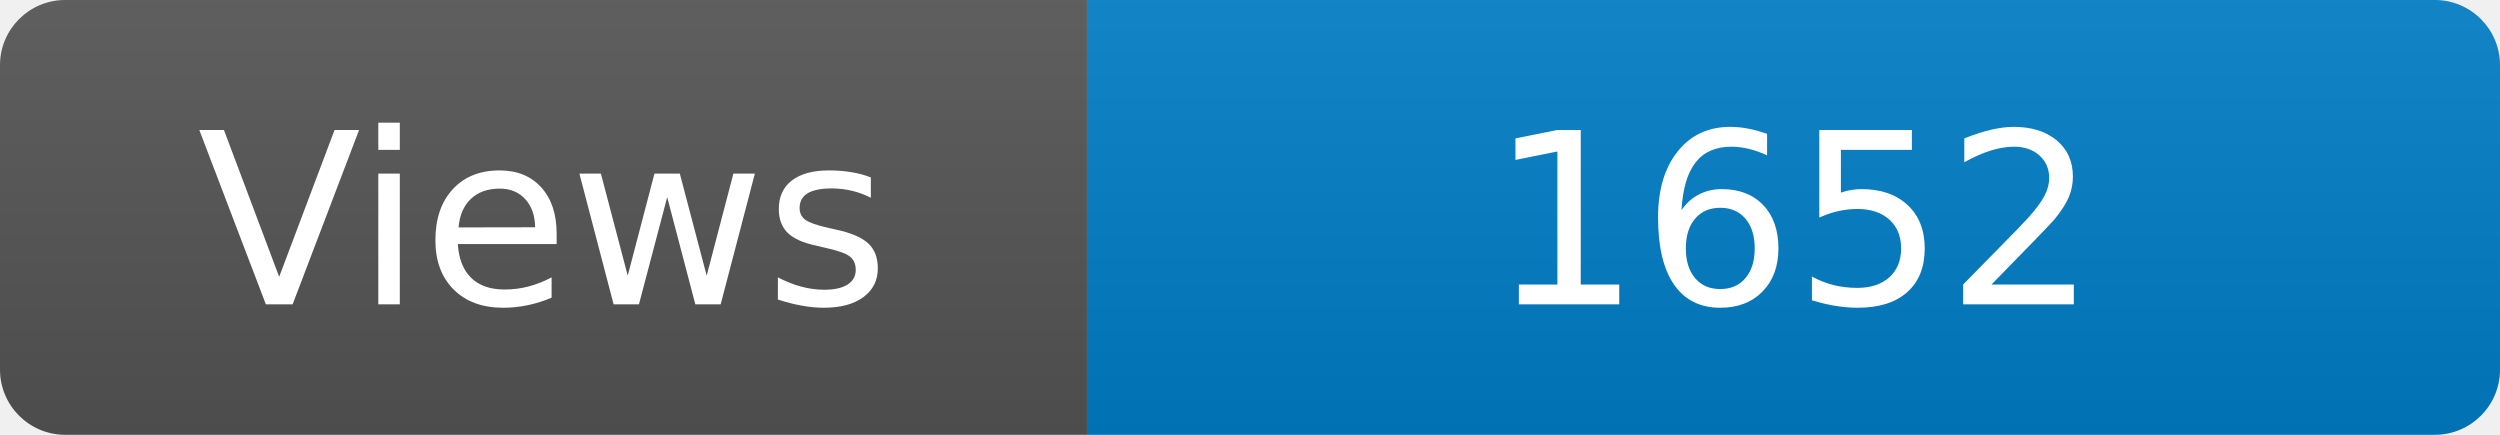
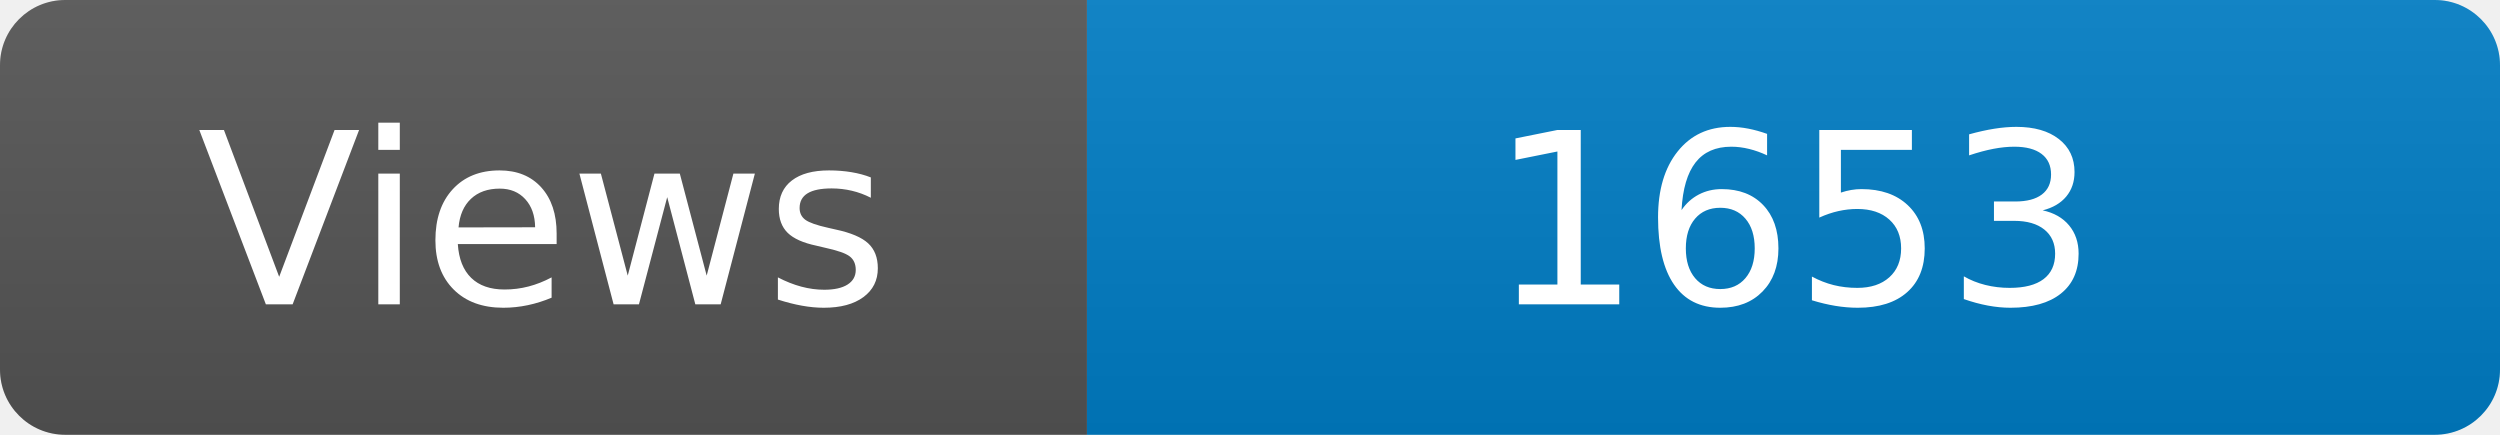
<svg xmlns="http://www.w3.org/2000/svg" width="115" height="20" role="img" aria-label="Maintained?: yes">
  <linearGradient id="s" x2="0" y2="100%">
    <stop offset="0" stop-color="#bbb" stop-opacity=".1" />
    <stop offset="1" stop-opacity=".1" />
  </linearGradient>
  <clipPath id="r">
    <rect width="115" height="20" rx="3" fill="#fff" />
  </clipPath>
  <g clip-path="url(#r)">
    <rect width="50" height="20" fill="#555" />
    <rect x="50" width="160" height="20" fill="#007ec6" />
    <rect width="115" height="20" fill="url(#s)" />
  </g>
  <g fill="#fff" text-anchor="middle" font-family="Verdana,Geneva,DejaVu Sans,sans-serif" font-size="110">
    <text x="250" y="140" transform="scale(.1)" fill="#fff">Views</text>
-     <text x="825" y="140" transform="scale(.1)" fill="#fff">1652</text>
+     <text x="825" y="140" transform="scale(.1)" fill="#fff">1653</text>
  </g>
</svg>
